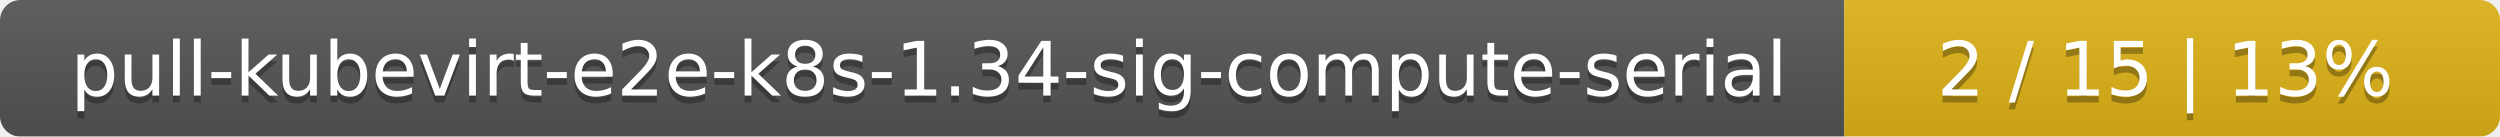
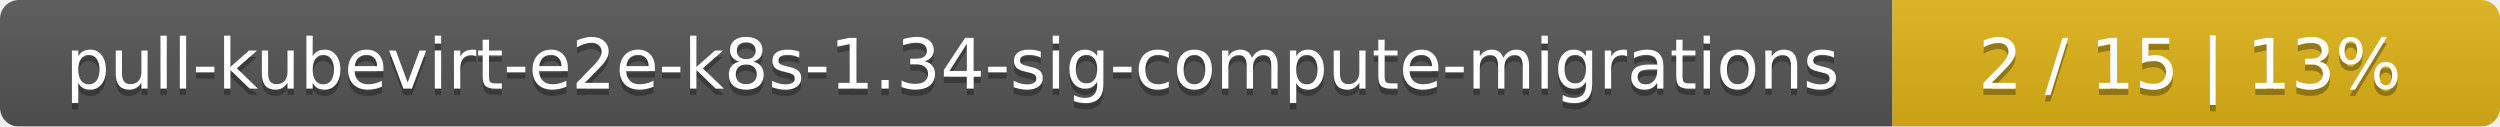
- <svg xmlns="http://www.w3.org/2000/svg" width="366" height="20">
+ <svg xmlns="http://www.w3.org/2000/svg" width="395" height="20">
  <linearGradient id="smooth" x2="0" y2="100%">
    <stop offset="0" stop-color="#bbb" stop-opacity=".1" />
    <stop offset="1" stop-opacity=".1" />
  </linearGradient>
  <mask id="round">
-     <rect width="366" height="20" rx="3" fill="#fff" />
+     <rect width="395" height="20" rx="3" fill="#fff" />
  </mask>
  <g mask="url(#round)">
-     <rect width="270" height="20" fill="#555" />
-     <rect x="270" width="96" height="20" fill="#dfb317" />
-     <rect width="366" height="20" fill="url(#smooth)" />
+     <rect width="299" height="20" fill="#555" />
+     <rect x="299" width="96" height="20" fill="#dfb317" />
+     <rect width="395" height="20" fill="url(#smooth)" />
  </g>
  <g fill="#fff" text-anchor="middle" font-family="DejaVu Sans,Verdana,Geneva,sans-serif" font-size="11">
-     <text x="136" y="15" fill="#010101" fill-opacity=".3">pull-kubevirt-e2e-k8s-1.34-sig-compute-serial</text>
-     <text x="136" y="14">pull-kubevirt-e2e-k8s-1.34-sig-compute-serial</text>
-     <text x="317" y="15" fill="#010101" fill-opacity=".3">2 / 15    |    13%</text>
-     <text x="317" y="14">2 / 15    |    13%</text>
+     <text x="150.5" y="15" fill="#010101" fill-opacity=".3">pull-kubevirt-e2e-k8s-1.34-sig-compute-migrations</text>
+     <text x="150.5" y="14">pull-kubevirt-e2e-k8s-1.34-sig-compute-migrations</text>
+     <text x="346" y="15" fill="#010101" fill-opacity=".3">2 / 15    |    13%</text>
+     <text x="346" y="14">2 / 15    |    13%</text>
  </g>
</svg>
